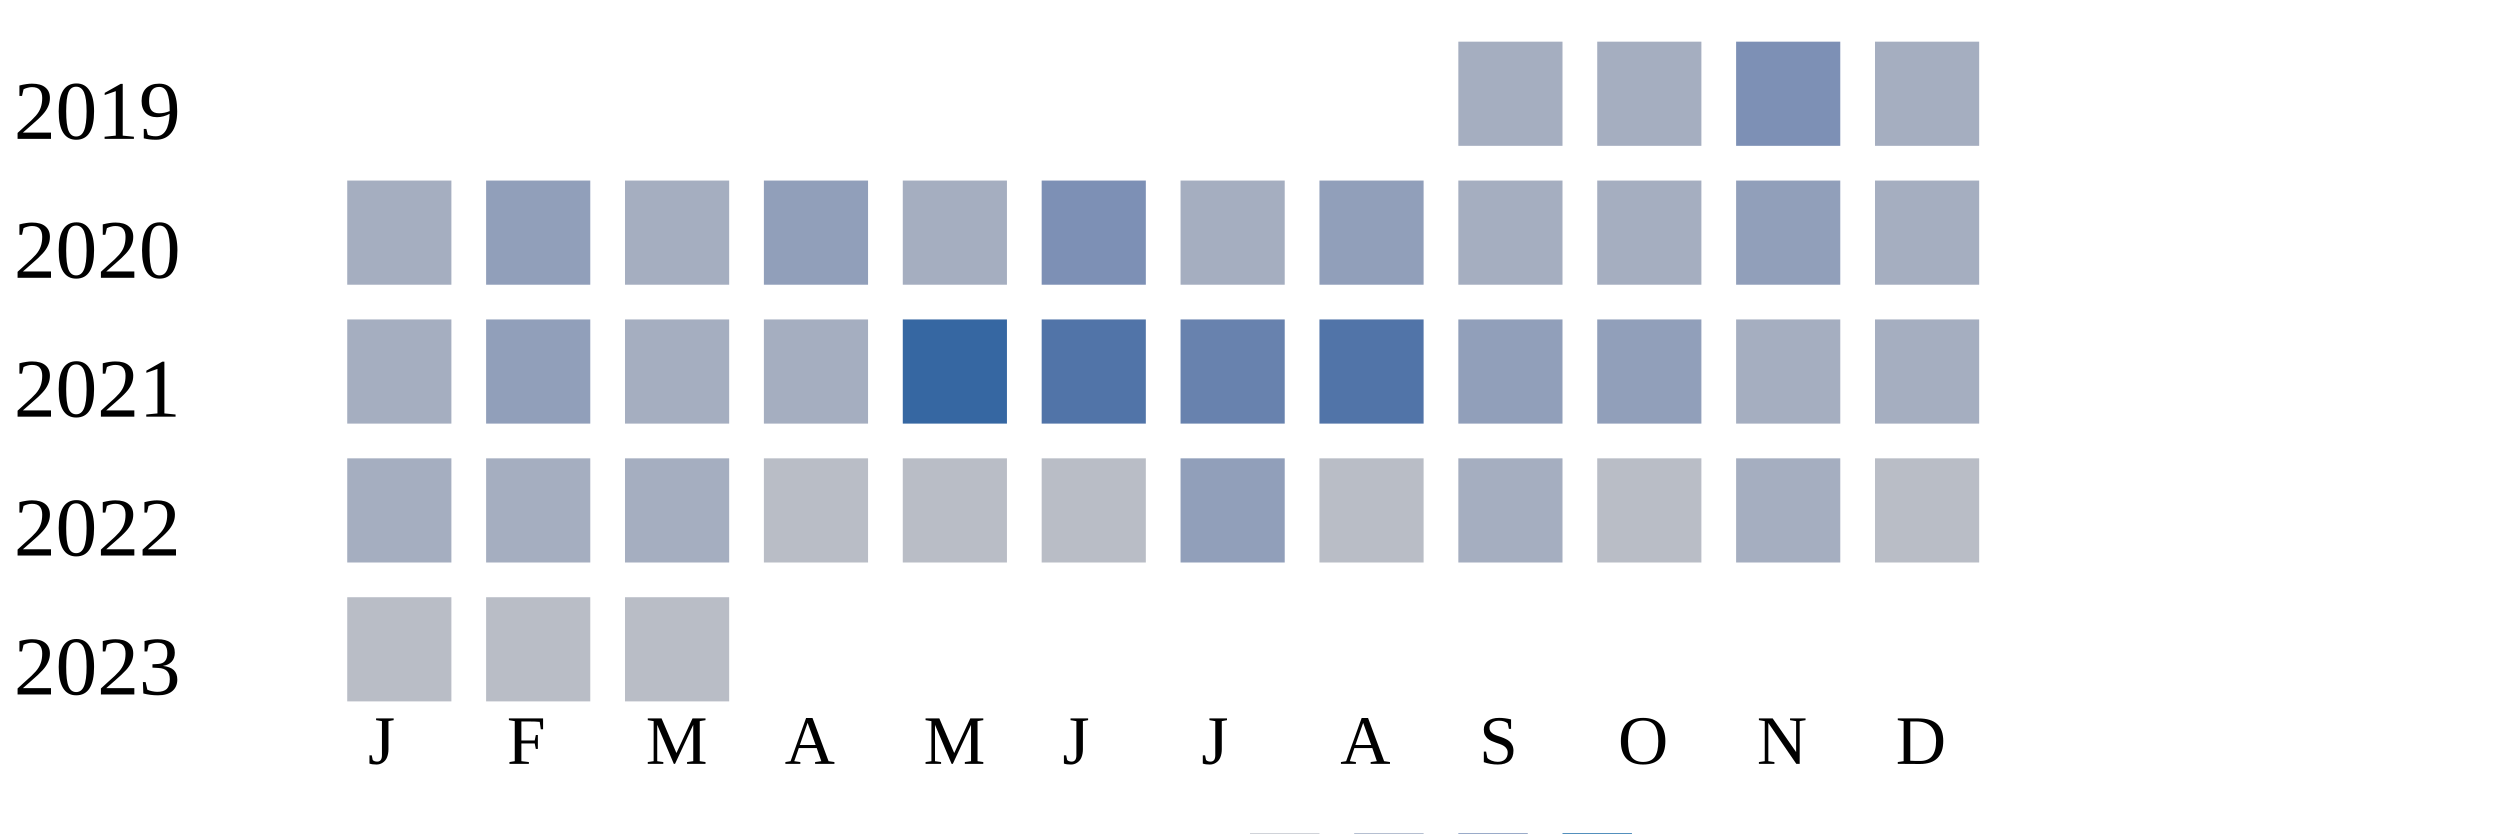
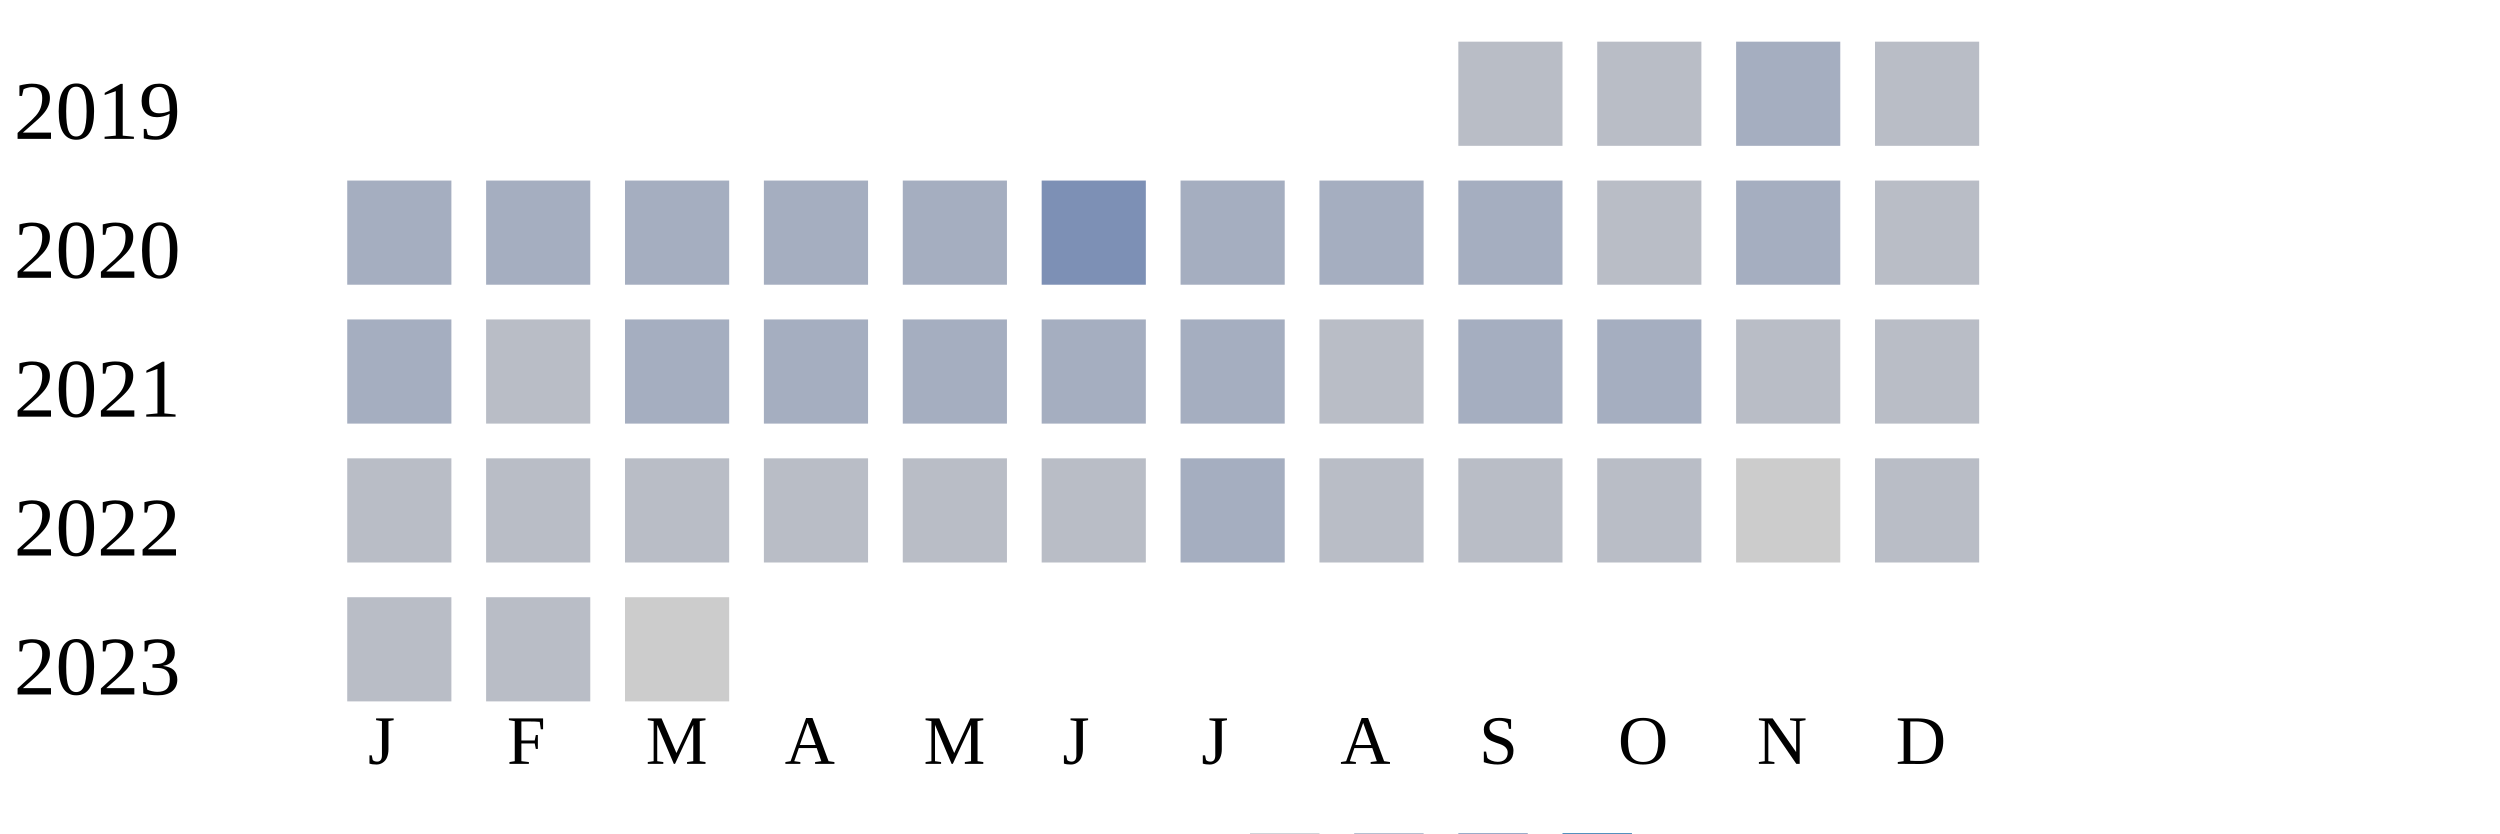
<svg xmlns="http://www.w3.org/2000/svg" width="360" height="120">
  <g transform="translate(0 0)">
    <text x="2" y="20">2019</text>
-     <rect x="210" y="6" width="15" height="15" fill="#a5aec0" />
-     <rect x="230" y="6" width="15" height="15" fill="#a5aec0" />
-     <rect x="250" y="6" width="15" height="15" fill="#7d90b5" />
-     <rect x="270" y="6" width="15" height="15" fill="#a5aec0" />
+     <rect x="210" y="6" width="15" height="15" fill="#b9bdc6" />
+     <rect x="230" y="6" width="15" height="15" fill="#b9bdc6" />
+     <rect x="250" y="6" width="15" height="15" fill="#a5aec0" />
+     <rect x="270" y="6" width="15" height="15" fill="#b9bdc6" />
  </g>
  <g transform="translate(0 20)">
    <text x="2" y="20">2020</text>
    <rect x="50" y="6" width="15" height="15" fill="#a5aec0" />
-     <rect x="70" y="6" width="15" height="15" fill="#919fba" />
+     <rect x="70" y="6" width="15" height="15" fill="#a5aec0" />
    <rect x="90" y="6" width="15" height="15" fill="#a5aec0" />
-     <rect x="110" y="6" width="15" height="15" fill="#919fba" />
+     <rect x="110" y="6" width="15" height="15" fill="#a5aec0" />
    <rect x="130" y="6" width="15" height="15" fill="#a5aec0" />
    <rect x="150" y="6" width="15" height="15" fill="#7d90b5" />
    <rect x="170" y="6" width="15" height="15" fill="#a5aec0" />
-     <rect x="190" y="6" width="15" height="15" fill="#919fba" />
+     <rect x="190" y="6" width="15" height="15" fill="#a5aec0" />
    <rect x="210" y="6" width="15" height="15" fill="#a5aec0" />
-     <rect x="230" y="6" width="15" height="15" fill="#a5aec0" />
-     <rect x="250" y="6" width="15" height="15" fill="#919fba" />
-     <rect x="270" y="6" width="15" height="15" fill="#a5aec0" />
+     <rect x="230" y="6" width="15" height="15" fill="#b9bdc6" />
+     <rect x="250" y="6" width="15" height="15" fill="#a5aec0" />
+     <rect x="270" y="6" width="15" height="15" fill="#b9bdc6" />
  </g>
  <g transform="translate(0 40)">
    <text x="2" y="20">2021</text>
    <rect x="50" y="6" width="15" height="15" fill="#a5aec0" />
-     <rect x="70" y="6" width="15" height="15" fill="#919fba" />
+     <rect x="70" y="6" width="15" height="15" fill="#b9bdc6" />
    <rect x="90" y="6" width="15" height="15" fill="#a5aec0" />
    <rect x="110" y="6" width="15" height="15" fill="#a5aec0" />
-     <rect x="130" y="6" width="15" height="15" fill="#3667a2" />
-     <rect x="150" y="6" width="15" height="15" fill="#5174a8" />
-     <rect x="170" y="6" width="15" height="15" fill="#6882ae" />
-     <rect x="190" y="6" width="15" height="15" fill="#5174a8" />
-     <rect x="210" y="6" width="15" height="15" fill="#919fba" />
-     <rect x="230" y="6" width="15" height="15" fill="#919fba" />
-     <rect x="250" y="6" width="15" height="15" fill="#a5aec0" />
-     <rect x="270" y="6" width="15" height="15" fill="#a5aec0" />
+     <rect x="130" y="6" width="15" height="15" fill="#a5aec0" />
+     <rect x="150" y="6" width="15" height="15" fill="#a5aec0" />
+     <rect x="170" y="6" width="15" height="15" fill="#a5aec0" />
+     <rect x="190" y="6" width="15" height="15" fill="#b9bdc6" />
+     <rect x="210" y="6" width="15" height="15" fill="#a5aec0" />
+     <rect x="230" y="6" width="15" height="15" fill="#a5aec0" />
+     <rect x="250" y="6" width="15" height="15" fill="#b9bdc6" />
+     <rect x="270" y="6" width="15" height="15" fill="#b9bdc6" />
  </g>
  <g transform="translate(0 60)">
    <text x="2" y="20">2022</text>
-     <rect x="50" y="6" width="15" height="15" fill="#a5aec0" />
-     <rect x="70" y="6" width="15" height="15" fill="#a5aec0" />
-     <rect x="90" y="6" width="15" height="15" fill="#a5aec0" />
+     <rect x="50" y="6" width="15" height="15" fill="#b9bdc6" />
+     <rect x="70" y="6" width="15" height="15" fill="#b9bdc6" />
+     <rect x="90" y="6" width="15" height="15" fill="#b9bdc6" />
    <rect x="110" y="6" width="15" height="15" fill="#b9bdc6" />
    <rect x="130" y="6" width="15" height="15" fill="#b9bdc6" />
    <rect x="150" y="6" width="15" height="15" fill="#b9bdc6" />
-     <rect x="170" y="6" width="15" height="15" fill="#919fba" />
+     <rect x="170" y="6" width="15" height="15" fill="#a5aec0" />
    <rect x="190" y="6" width="15" height="15" fill="#b9bdc6" />
-     <rect x="210" y="6" width="15" height="15" fill="#a5aec0" />
+     <rect x="210" y="6" width="15" height="15" fill="#b9bdc6" />
    <rect x="230" y="6" width="15" height="15" fill="#b9bdc6" />
-     <rect x="250" y="6" width="15" height="15" fill="#a5aec0" />
+     <rect x="250" y="6" width="15" height="15" fill="#cccccc" />
    <rect x="270" y="6" width="15" height="15" fill="#b9bdc6" />
  </g>
  <g transform="translate(0 80)">
    <text x="2" y="20">2023</text>
    <rect x="50" y="6" width="15" height="15" fill="#b9bdc6" />
    <rect x="70" y="6" width="15" height="15" fill="#b9bdc6" />
-     <rect x="90" y="6" width="15" height="15" fill="#b9bdc6" />
+     <rect x="90" y="6" width="15" height="15" fill="#cccccc" />
  </g>
  <text style="font-size: 10px; text-align: center" x="53" y="110">J</text>
  <text style="font-size: 10px; text-align: center" x="73" y="110">F</text>
  <text style="font-size: 10px; text-align: center" x="93" y="110">M</text>
  <text style="font-size: 10px; text-align: center" x="113" y="110">A</text>
  <text style="font-size: 10px; text-align: center" x="133" y="110">M</text>
  <text style="font-size: 10px; text-align: center" x="153" y="110">J</text>
  <text style="font-size: 10px; text-align: center" x="173" y="110">J</text>
  <text style="font-size: 10px; text-align: center" x="193" y="110">A</text>
  <text style="font-size: 10px; text-align: center" x="213" y="110">S</text>
  <text style="font-size: 10px; text-align: center" x="233" y="110">O</text>
  <text style="font-size: 10px; text-align: center" x="253" y="110">N</text>
  <text style="font-size: 10px; text-align: center" x="273" y="110">D</text>
  <text style="font-size: 10px;" x="155" y="129">Less</text>
  <rect fill="#b9bdc6" width="10" height="10" x="180" y="120" />
  <rect fill="#919fba" width="10" height="10" x="195" y="120" />
  <rect fill="#6882ae" width="10" height="10" x="210" y="120" />
  <rect fill="#005a9c" width="10" height="10" x="225" y="120" />
  <text x="240" y="129" style="font-size: 10px;">More</text>
</svg>
